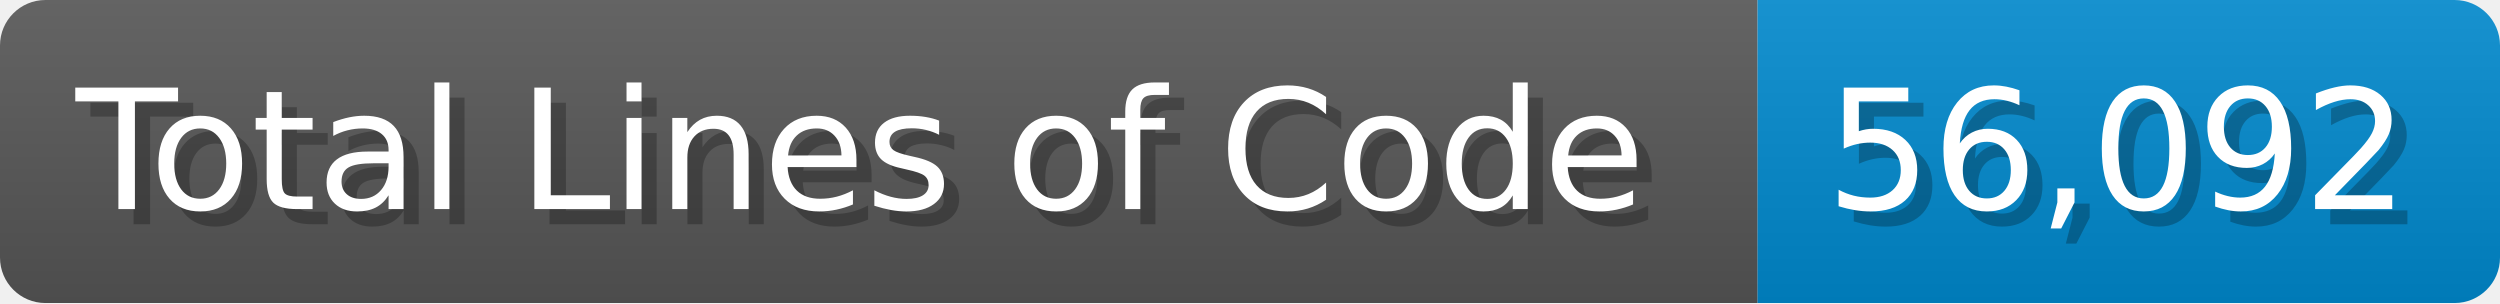
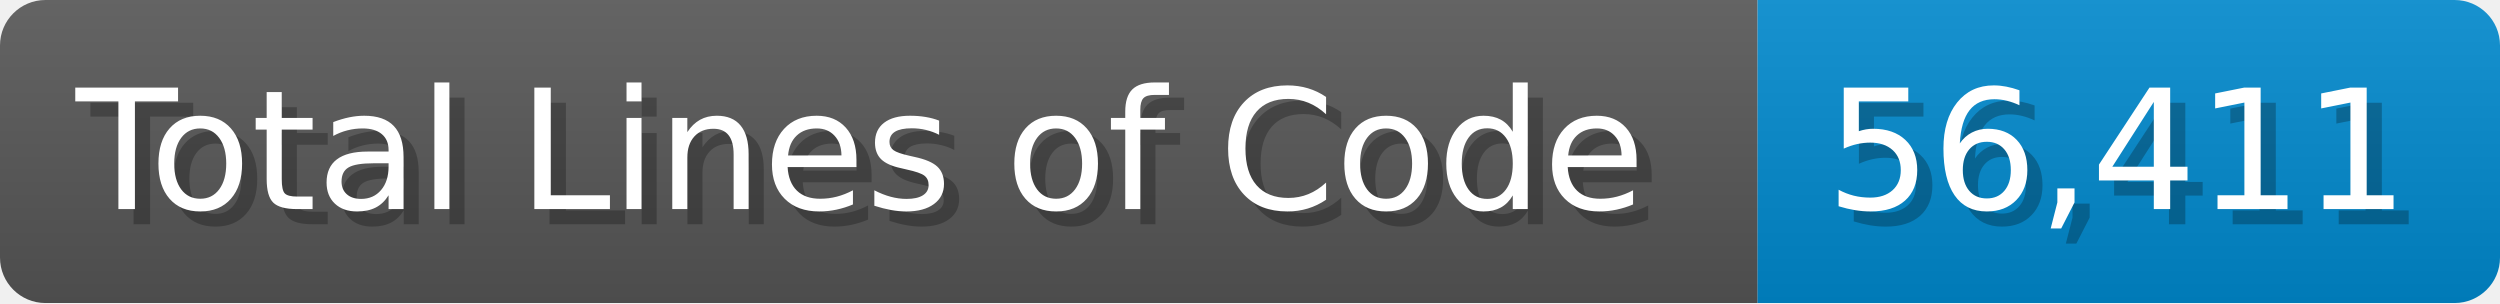
<svg xmlns="http://www.w3.org/2000/svg" width="165" height="20" viewBox="0 0 1650 200">
  <linearGradient id="a" x2="0" y2="100%">
    <stop offset="0" stop-opacity=".1" stop-color="#EEE" />
    <stop offset="1" stop-opacity=".1" />
  </linearGradient>
  <mask id="m">
    <rect width="1650" height="200" rx="30" fill="#FFF" />
  </mask>
  <g mask="url(#m)">
    <rect width="1160" height="200" fill="#555" />
    <rect width="490" height="200" fill="#08C" x="1160" />
    <rect width="1650" height="200" fill="url(#a)" />
  </g>
  <g fill="#fff" text-anchor="start" font-family="Verdana,DejaVu Sans,sans-serif" font-size="110">
    <text x="60" y="148" textLength="1060" fill="#000" opacity="0.25">Total Lines of Code</text>
    <text x="50" y="138" textLength="1060">Total Lines of Code</text>
-     <text x="1215" y="148" textLength="390" fill="#000" opacity="0.25">56,092</text>
-     <text x="1205" y="138" textLength="390">56,092</text>
+     <text x="1215" y="148" textLength="390" fill="#000" opacity="0.25">56,411</text>
+     <text x="1205" y="138" textLength="390">56,411</text>
  </g>
</svg>
